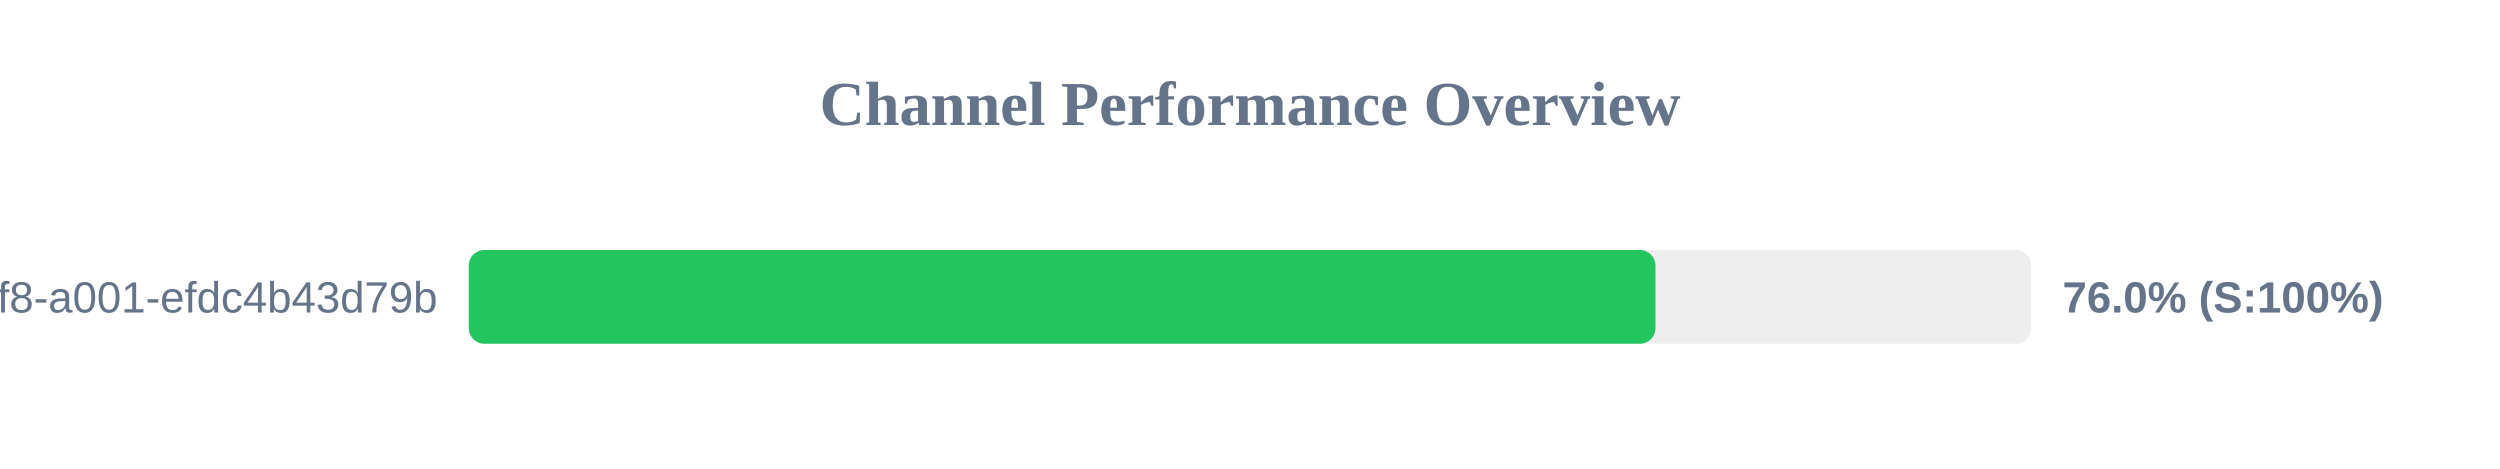
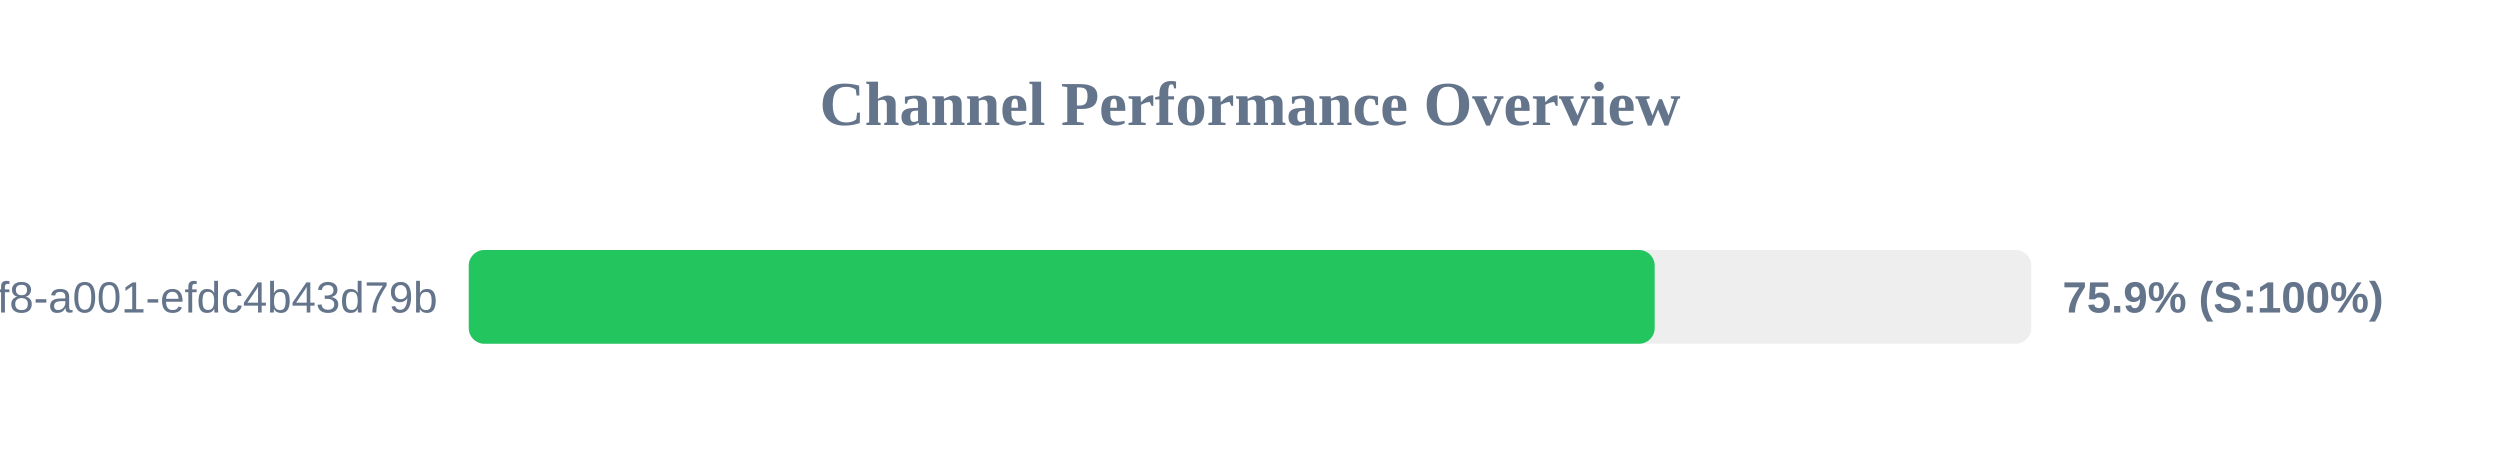
<svg xmlns="http://www.w3.org/2000/svg" width="800" height="150" version="1.1">
  <style>
        .row { font: 14px Arial; fill: #64748b; }
        .score { font: bold 14px Arial; fill: #64748b; }
    </style>
  <text x="400" y="40" text-anchor="middle" font-size="20px" font-weight="bold" fill="#64748b">Channel Performance Overview</text>
  <rect x="150" y="80" width="500" height="30" fill="#eee" rx="5" />
-   <rect x="150" y="80" width="379.75" height="30" fill="#22c55e" rx="5" />
+   <rect x="150" y="80" width="379.5" height="30" fill="#22c55e" rx="5" />
  <text x="140" y="100" text-anchor="end" class="row">?uuid=1fdb6b30-5371-4ff8-a001-efdc4b43d79b</text>
-   <text x="660" y="100" text-anchor="start" class="score">76.0% (S:100%)</text>
+   <text x="660" y="100" text-anchor="start" class="score">75.9% (S:100%)</text>
</svg>
